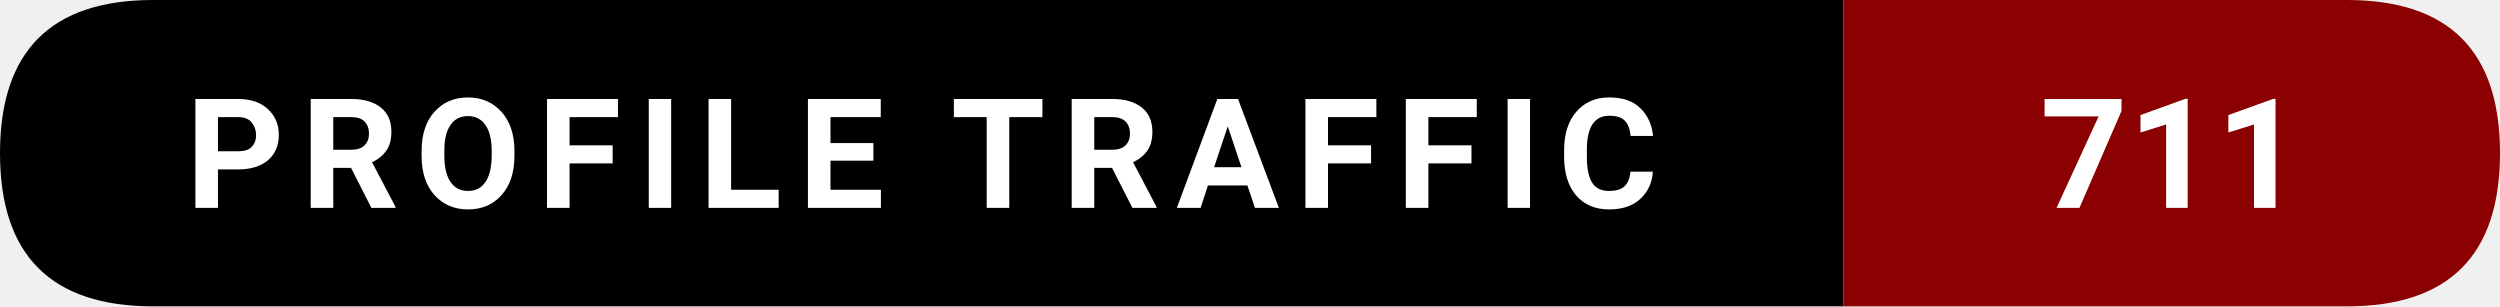
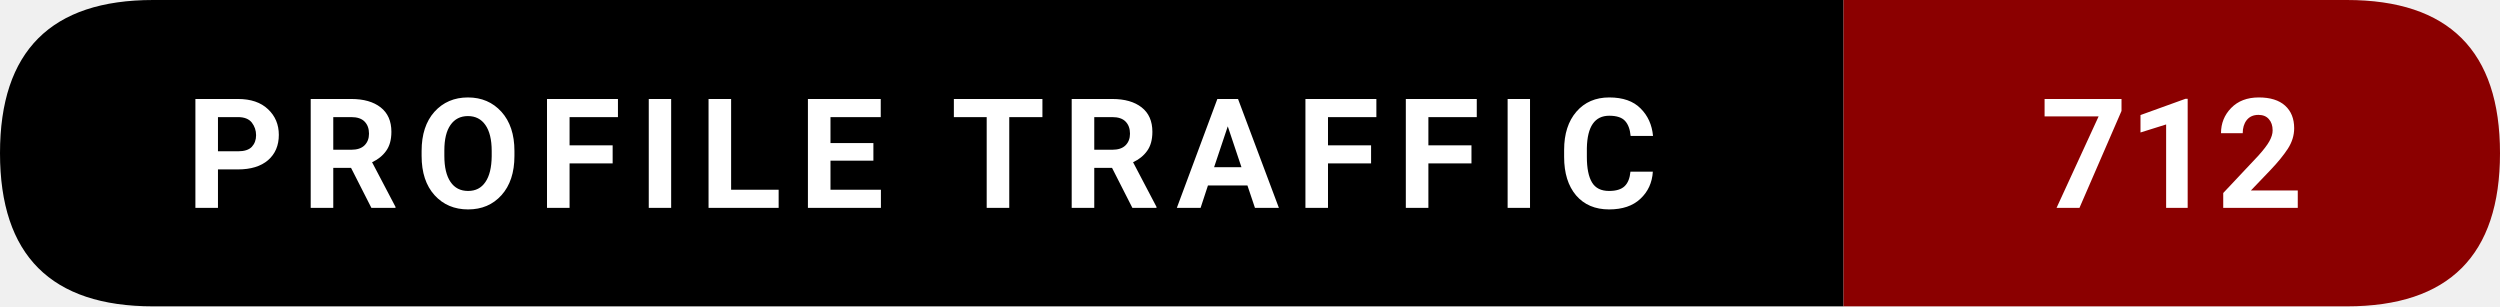
- <svg xmlns="http://www.w3.org/2000/svg" width="228.5" height="28" viewBox="0 0 228.5 28" role="img" aria-label="Profile traffic: 711">
+ <svg xmlns="http://www.w3.org/2000/svg" width="228.5" height="28" viewBox="0 0 228.5 28" role="img" aria-label="Profile traffic: 712">
  <path d="M14,0   L168.5,0   L168.5,28   L14,28   Q0,28 0,14   L0,14   Q0,0 14,0   Z" fill="#000000" />
  <path d="M168.5,0   L214.5,0   Q228.5,0 228.5,14   L228.5,14   Q228.5,28 214.5,28   L168.5,28   Z" fill="#8B0000" />
  <text x="84.25" y="19" text-anchor="middle" font-family="ui-sans-serif,system-ui,-apple-system,Segoe UI,Roboto,Ubuntu,Arial" font-size="14" font-weight="600" fill="#ffffff" letter-spacing="1.5">
    PROFILE TRAFFIC
  </text>
  <text x="198.5" y="19" text-anchor="middle" font-family="ui-sans-serif,system-ui,-apple-system,Segoe UI,Roboto,Ubuntu,Arial" font-size="14" font-weight="700" fill="#ffffff">
-     711
+     712
  </text>
</svg>
